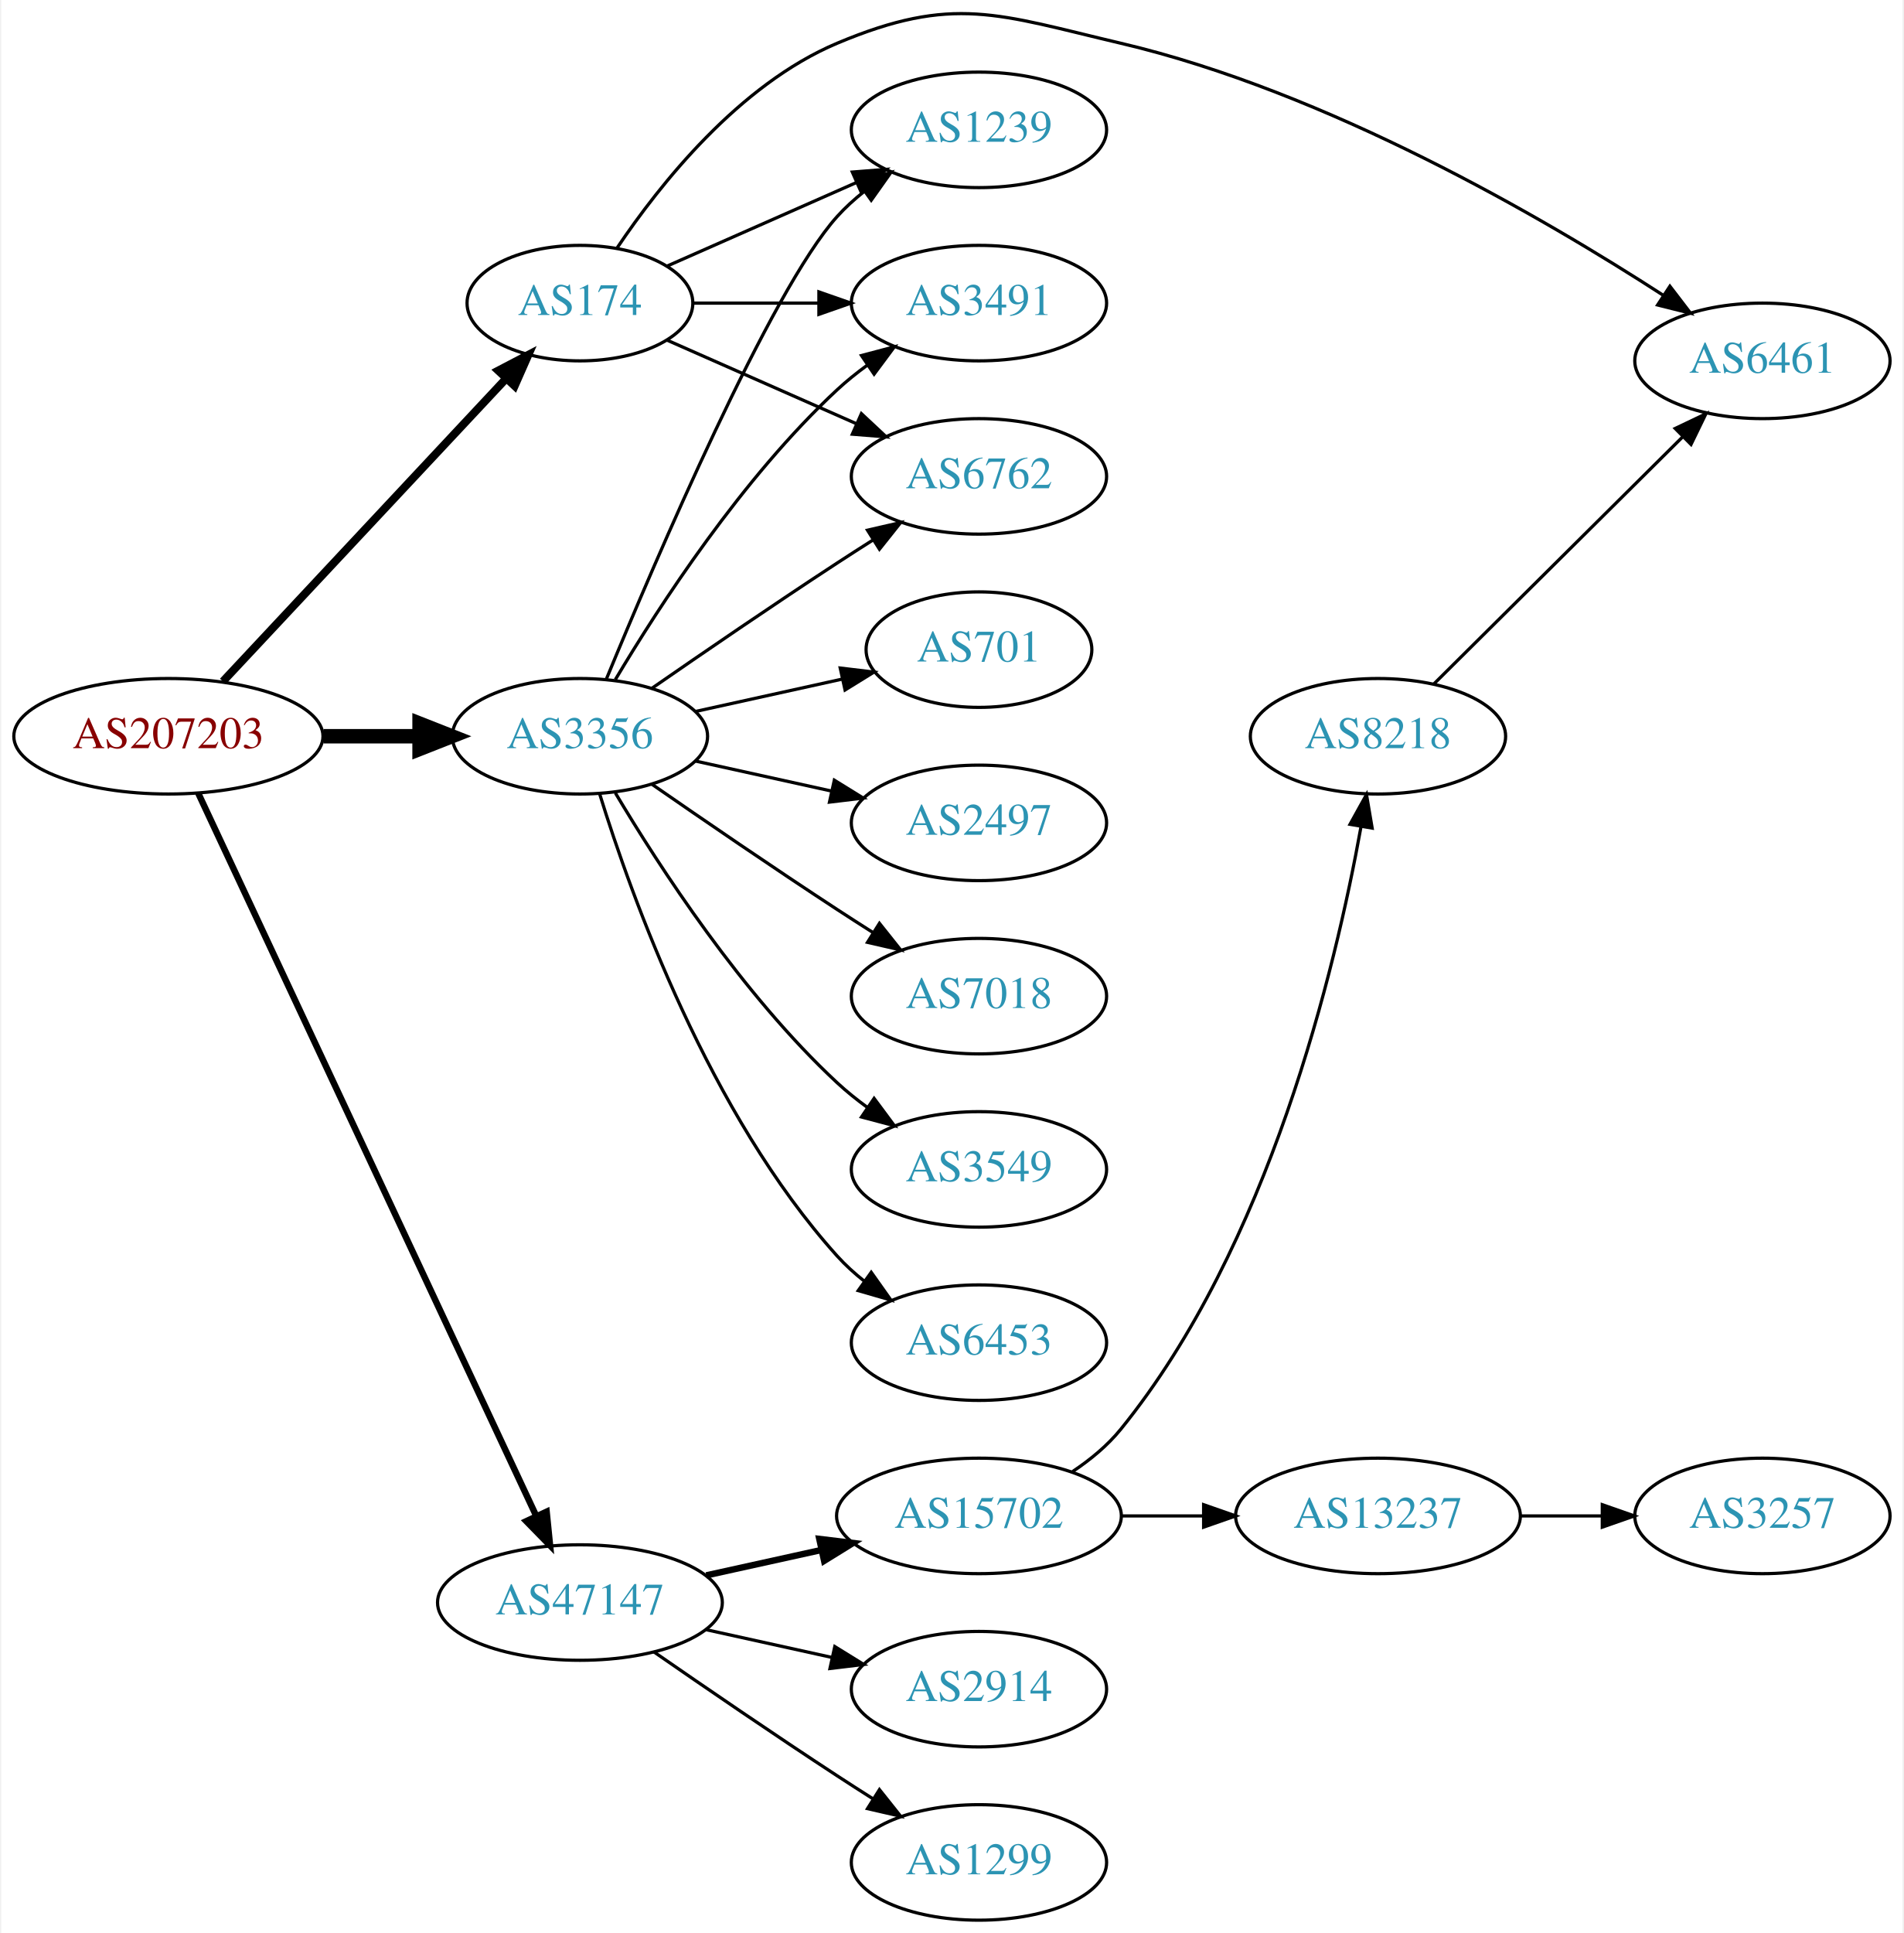
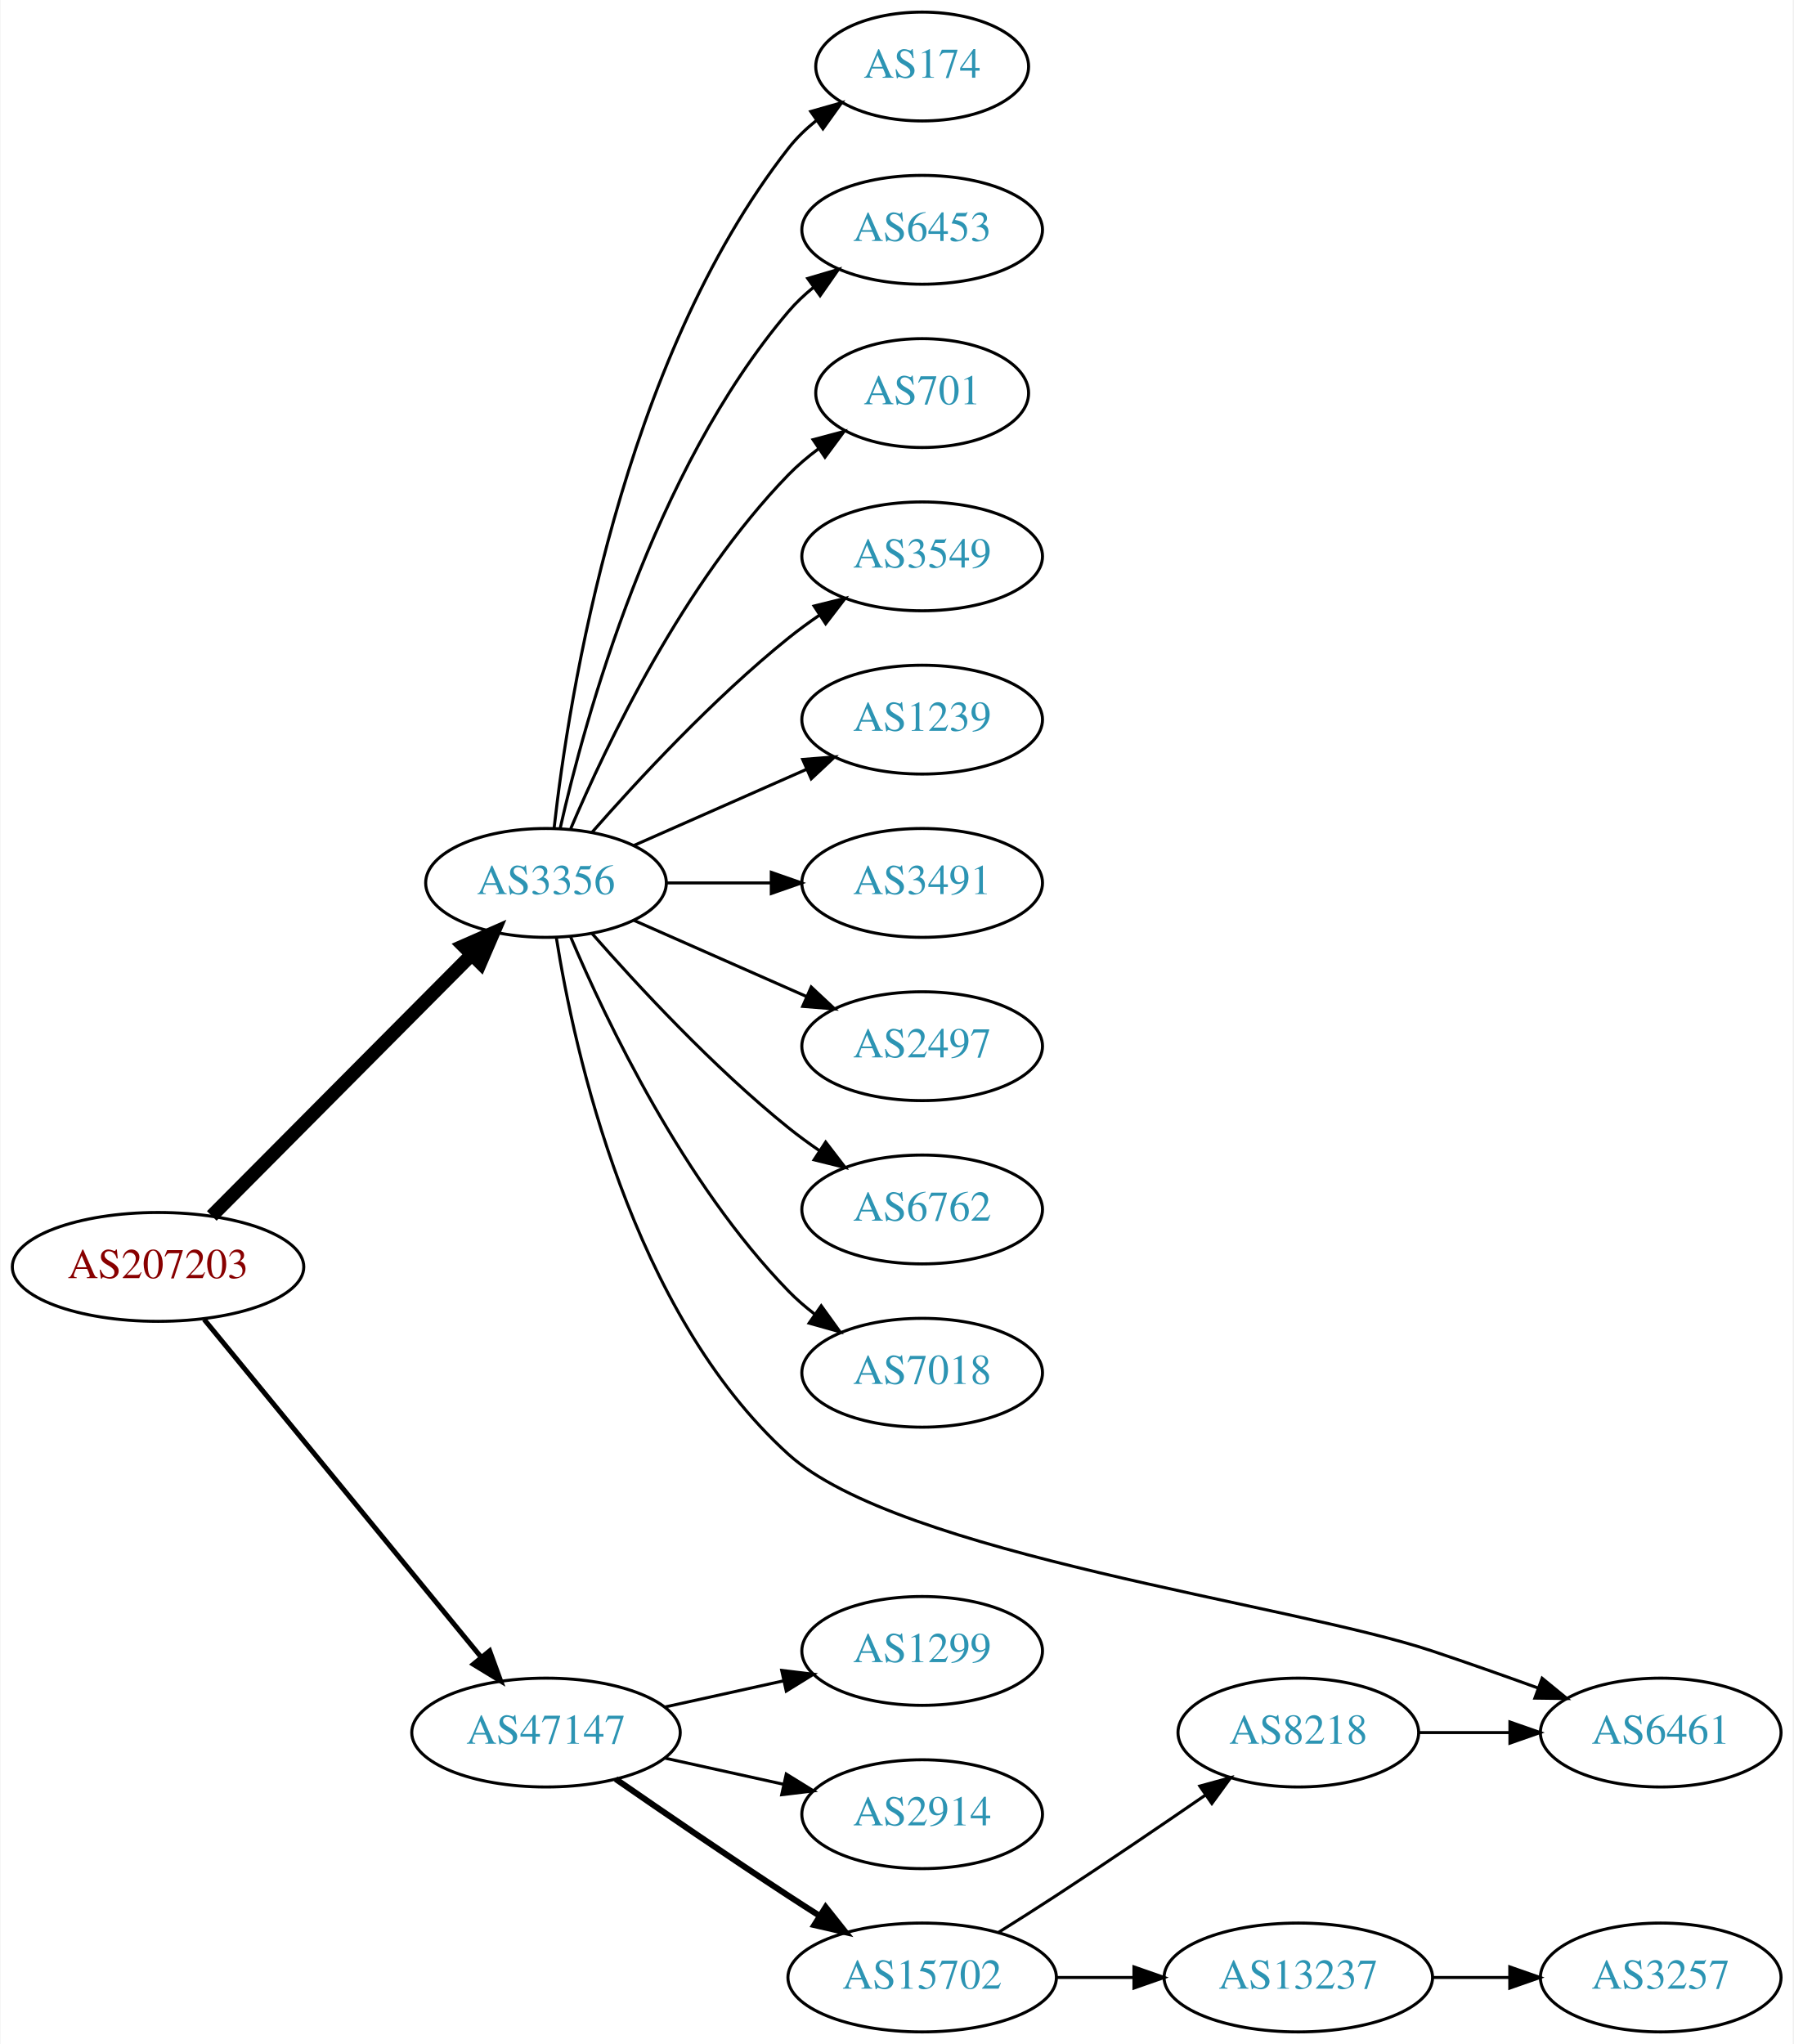
- <svg xmlns="http://www.w3.org/2000/svg" xmlns:xlink="http://www.w3.org/1999/xlink" width="593pt" height="602pt" viewBox="0.00 0.00 592.66 602.47">
-   <g id="graph0" class="graph" transform="scale(1 1) rotate(0) translate(4 598.475)">
-     <polygon fill="white" stroke="none" points="-4,4 -4,-598.475 588.661,-598.475 588.661,4 -4,4" />
+ <svg xmlns="http://www.w3.org/2000/svg" xmlns:xlink="http://www.w3.org/1999/xlink" width="593pt" height="676pt" viewBox="0.00 0.00 592.66 676.00">
+   <g id="graph0" class="graph" transform="scale(1 1) rotate(0) translate(4 672)">
+     <polygon fill="white" stroke="none" points="-4,4 -4,-672 588.661,-672 588.661,4 -4,4" />
    <g id="node1" class="node">
      <g id="a_node1">
        <a xlink:href="/asn/207203" xlink:title="AS207203 ~ TIMEWARP IT Consulting GmbH [AT]">
-           <ellipse fill="#ffffff" stroke="black" cx="48.096" cy="-369" rx="48.192" ry="18" />
-           <text text-anchor="middle" x="48.096" y="-365.3" font-family="Times,serif" font-size="14.00" fill="#880000">AS207203</text>
+           <ellipse fill="#ffffff" stroke="black" cx="48.096" cy="-253" rx="48.192" ry="18" />
+           <text text-anchor="middle" x="48.096" y="-249.3" font-family="Times,serif" font-size="14.00" fill="#880000">AS207203</text>
        </a>
      </g>
    </g>
    <g id="node2" class="node">
      <g id="a_node2">
-         <a xlink:href="/asn/174" xlink:title="AS174 ~ Cogent Communications [US]">
-           <ellipse fill="#ffffff" stroke="black" cx="176.388" cy="-504" rx="35.194" ry="18" />
-           <text text-anchor="middle" x="176.388" y="-500.3" font-family="Times,serif" font-size="14.00" fill="#2c94b3">AS174</text>
+         <a xlink:href="/asn/3356" xlink:title="AS3356 ~ Level 3 Parent, LLC [US]">
+           <ellipse fill="#ffffff" stroke="black" cx="176.388" cy="-380" rx="39.794" ry="18" />
+           <text text-anchor="middle" x="176.388" y="-376.3" font-family="Times,serif" font-size="14.00" fill="#2c94b3">AS3356</text>
        </a>
      </g>
    </g>
    <g id="edge1" class="edge">
-       <path fill="none" stroke="black" stroke-width="2.5" d="M65.091,-386.098C87.443,-409.991 128.107,-453.459 153.325,-480.416" />
-       <polygon fill="black" stroke="black" stroke-width="2.5" points="150.921,-482.97 160.309,-487.881 156.033,-478.188 150.921,-482.97" />
+       <path fill="none" stroke="black" stroke-width="4.5" d="M65.866,-269.865C87.878,-292 126.647,-330.986 151.661,-356.141" />
+       <polygon fill="black" stroke="black" stroke-width="4.5" points="149.106,-359.155 158.949,-363.469 154.69,-353.602 149.106,-359.155" />
    </g>
    <g id="node3" class="node">
      <g id="a_node3">
-         <a xlink:href="/asn/3356" xlink:title="AS3356 ~ Level 3 Parent, LLC [US]">
-           <ellipse fill="#ffffff" stroke="black" cx="176.388" cy="-369" rx="39.794" ry="18" />
-           <text text-anchor="middle" x="176.388" y="-365.3" font-family="Times,serif" font-size="14.00" fill="#2c94b3">AS3356</text>
-         </a>
-       </g>
-     </g>
-     <g id="edge2" class="edge">
-       <path fill="none" stroke="black" stroke-width="4.5" d="M96.481,-369C106.248,-369 116.551,-369 126.373,-369" />
-       <polygon fill="black" stroke="black" stroke-width="4.5" points="126.393,-372.938 136.393,-369 126.393,-365.063 126.393,-372.938" />
-     </g>
-     <g id="node4" class="node">
-       <g id="a_node4">
        <a xlink:href="/asn/47147" xlink:title="AS47147 ~ ANEXIA Internetdienstleistungs GmbH [AT]">
          <ellipse fill="#ffffff" stroke="black" cx="176.388" cy="-99" rx="44.393" ry="18" />
          <text text-anchor="middle" x="176.388" y="-95.3" font-family="Times,serif" font-size="14.00" fill="#2c94b3">AS47147</text>
        </a>
      </g>
    </g>
+     <g id="edge2" class="edge">
+       <path fill="none" stroke="black" stroke-width="1.636" d="M63.337,-235.634C85.722,-208.339 129.23,-155.284 154.95,-123.922" />
+       <polygon fill="black" stroke="black" stroke-width="1.636" points="157.756,-126.02 161.391,-116.068 152.343,-121.581 157.756,-126.02" />
+     </g>
+     <g id="node4" class="node">
+       <g id="a_node4">
+         <a xlink:href="/asn/174" xlink:title="AS174 ~ Cogent Communications [US]">
+           <ellipse fill="#ffffff" stroke="black" cx="300.78" cy="-650" rx="35.194" ry="18" />
+           <text text-anchor="middle" x="300.78" y="-646.3" font-family="Times,serif" font-size="14.00" fill="#2c94b3">AS174</text>
+         </a>
+       </g>
+     </g>
    <g id="edge3" class="edge">
-       <path fill="none" stroke="black" stroke-width="2" d="M57.382,-351.285C78.969,-305.133 137.045,-180.972 162.797,-125.918" />
-       <polygon fill="black" stroke="black" stroke-width="2" points="166.004,-127.322 167.071,-116.781 159.663,-124.356 166.004,-127.322" />
+       <path fill="none" stroke="black" d="M179.067,-398.129C183.897,-441.368 201.238,-552.216 256.584,-623 259.219,-626.37 262.401,-629.431 265.828,-632.179" />
+       <polygon fill="black" stroke="black" points="263.938,-635.128 274.131,-638.02 267.966,-629.403 263.938,-635.128" />
    </g>
    <g id="node5" class="node">
      <g id="a_node5">
-         <a xlink:href="/asn/1239" xlink:title="AS1239 ~ Sprint [US]">
-           <ellipse fill="#ffffff" stroke="black" cx="300.78" cy="-558" rx="39.794" ry="18" />
-           <text text-anchor="middle" x="300.78" y="-554.3" font-family="Times,serif" font-size="14.00" fill="#2c94b3">AS1239</text>
+         <a xlink:href="/asn/6453" xlink:title="AS6453 ~ TATA COMMUNICATIONS (AMERICA) INC [US]">
+           <ellipse fill="#ffffff" stroke="black" cx="300.78" cy="-596" rx="39.794" ry="18" />
+           <text text-anchor="middle" x="300.78" y="-592.3" font-family="Times,serif" font-size="14.00" fill="#2c94b3">AS6453</text>
        </a>
      </g>
    </g>
    <g id="edge4" class="edge">
-       <path fill="none" stroke="black" d="M203.644,-515.584C220.829,-523.167 243.543,-533.188 262.577,-541.586" />
-       <polygon fill="black" stroke="black" points="261.303,-544.849 271.865,-545.684 264.128,-538.445 261.303,-544.849" />
+       <path fill="none" stroke="black" d="M181.081,-398.075C189.221,-434.148 211.654,-516.14 256.584,-569 259.018,-571.864 261.834,-574.521 264.839,-576.961" />
+       <polygon fill="black" stroke="black" points="262.938,-579.905 273.099,-582.906 267.028,-574.224 262.938,-579.905" />
    </g>
    <g id="node6" class="node">
      <g id="a_node6">
-         <a xlink:href="/asn/3491" xlink:title="AS3491 ~ PCCW Global, Inc. [US]">
-           <ellipse fill="#ffffff" stroke="black" cx="300.78" cy="-504" rx="39.794" ry="18" />
-           <text text-anchor="middle" x="300.78" y="-500.3" font-family="Times,serif" font-size="14.00" fill="#2c94b3">AS3491</text>
+         <a xlink:href="/asn/701" xlink:title="AS701 ~ UUNET [US]">
+           <ellipse fill="#ffffff" stroke="black" cx="300.78" cy="-542" rx="35.194" ry="18" />
+           <text text-anchor="middle" x="300.78" y="-538.3" font-family="Times,serif" font-size="14.00" fill="#2c94b3">AS701</text>
        </a>
      </g>
    </g>
    <g id="edge5" class="edge">
-       <path fill="none" stroke="black" d="M211.806,-504C223.857,-504 237.633,-504 250.651,-504" />
-       <polygon fill="black" stroke="black" points="250.881,-507.5 260.881,-504 250.881,-500.5 250.881,-507.5" />
+       <path fill="none" stroke="black" d="M184.578,-397.975C196.345,-425.682 221.919,-479.348 256.584,-515 259.566,-518.067 262.964,-520.94 266.513,-523.581" />
+       <polygon fill="black" stroke="black" points="264.708,-526.586 274.947,-529.308 268.64,-520.795 264.708,-526.586" />
    </g>
    <g id="node7" class="node">
      <g id="a_node7">
-         <a xlink:href="/asn/6762" xlink:title="AS6762 ~ TELECOM ITALIA SPARKLE S.p.A. [IT]">
-           <ellipse fill="#ffffff" stroke="black" cx="300.78" cy="-450" rx="39.794" ry="18" />
-           <text text-anchor="middle" x="300.78" y="-446.3" font-family="Times,serif" font-size="14.00" fill="#2c94b3">AS6762</text>
+         <a xlink:href="/asn/3549" xlink:title="AS3549 ~ Level 3 Parent, LLC [US]">
+           <ellipse fill="#ffffff" stroke="black" cx="300.78" cy="-488" rx="39.794" ry="18" />
+           <text text-anchor="middle" x="300.78" y="-484.3" font-family="Times,serif" font-size="14.00" fill="#2c94b3">AS3549</text>
        </a>
      </g>
    </g>
    <g id="edge6" class="edge">
-       <path fill="none" stroke="black" d="M203.644,-492.416C220.829,-484.833 243.543,-474.812 262.577,-466.414" />
-       <polygon fill="black" stroke="black" points="264.128,-469.555 271.865,-462.316 261.303,-463.151 264.128,-469.555" />
+       <path fill="none" stroke="black" d="M191.54,-396.663C206.641,-413.894 231.762,-441.024 256.584,-461 259.839,-463.62 263.364,-466.192 266.949,-468.646" />
+       <polygon fill="black" stroke="black" points="265.036,-471.577 275.321,-474.121 268.867,-465.719 265.036,-471.577" />
    </g>
    <g id="node8" class="node">
      <g id="a_node8">
-         <a xlink:href="/asn/6461" xlink:title="AS6461 ~ Zayo Bandwidth [US]">
-           <ellipse fill="#ffffff" stroke="black" cx="545.014" cy="-486" rx="39.794" ry="18" />
-           <text text-anchor="middle" x="545.014" y="-482.3" font-family="Times,serif" font-size="14.00" fill="#2c94b3">AS6461</text>
+         <a xlink:href="/asn/1239" xlink:title="AS1239 ~ Sprint [US]">
+           <ellipse fill="#ffffff" stroke="black" cx="300.78" cy="-434" rx="39.794" ry="18" />
+           <text text-anchor="middle" x="300.78" y="-430.3" font-family="Times,serif" font-size="14.00" fill="#2c94b3">AS1239</text>
        </a>
      </g>
    </g>
    <g id="edge7" class="edge">
-       <path fill="none" stroke="black" d="M187.996,-521.24C201.247,-540.937 225.948,-572.108 256.584,-585 292.793,-600.238 306.732,-593.986 344.976,-585 409.323,-569.881 476.658,-530.68 514.183,-506.388" />
-       <polygon fill="black" stroke="black" points="516.176,-509.266 522.616,-500.853 512.335,-503.414 516.176,-509.266" />
-     </g>
-     <g id="edge15" class="edge">
-       <path fill="none" stroke="black" d="M184.546,-386.633C199.807,-423.658 235.836,-507.976 256.584,-531 259.1,-533.792 261.971,-536.401 265.01,-538.812" />
-       <polygon fill="black" stroke="black" points="263.139,-541.776 273.318,-544.715 267.194,-536.07 263.139,-541.776" />
-     </g>
-     <g id="edge13" class="edge">
-       <path fill="none" stroke="black" d="M187.433,-386.671C201.004,-409.472 226.937,-449.472 256.584,-477 259.49,-479.699 262.703,-482.28 266.027,-484.703" />
-       <polygon fill="black" stroke="black" points="264.162,-487.667 274.405,-490.375 268.087,-481.87 264.162,-487.667" />
-     </g>
-     <g id="edge11" class="edge">
-       <path fill="none" stroke="black" d="M198.745,-383.901C214.596,-394.877 236.799,-410.079 256.584,-423 260.166,-425.339 263.936,-427.759 267.696,-430.144" />
-       <polygon fill="black" stroke="black" points="266.03,-433.231 276.357,-435.596 269.759,-427.307 266.03,-433.231" />
+       <path fill="none" stroke="black" d="M205.467,-392.389C222.415,-399.866 244.212,-409.483 262.581,-417.588" />
+       <polygon fill="black" stroke="black" points="261.269,-420.834 271.831,-421.669 264.095,-414.43 261.269,-420.834" />
    </g>
    <g id="node9" class="node">
      <g id="a_node9">
-         <a xlink:href="/asn/2497" xlink:title="AS2497 ~ Internet Initiative Japan Inc. [JP]">
-           <ellipse fill="#ffffff" stroke="black" cx="300.78" cy="-342" rx="39.794" ry="18" />
-           <text text-anchor="middle" x="300.78" y="-338.3" font-family="Times,serif" font-size="14.00" fill="#2c94b3">AS2497</text>
+         <a xlink:href="/asn/3491" xlink:title="AS3491 ~ PCCW Global, Inc. [US]">
+           <ellipse fill="#ffffff" stroke="black" cx="300.78" cy="-380" rx="39.794" ry="18" />
+           <text text-anchor="middle" x="300.78" y="-376.3" font-family="Times,serif" font-size="14.00" fill="#2c94b3">AS3491</text>
        </a>
      </g>
    </g>
    <g id="edge8" class="edge">
-       <path fill="none" stroke="black" d="M212.46,-361.263C225.647,-358.354 240.827,-355.005 254.793,-351.924" />
-       <polygon fill="black" stroke="black" points="255.691,-355.31 264.702,-349.738 254.183,-348.475 255.691,-355.31" />
+       <path fill="none" stroke="black" d="M216.113,-380C227.052,-380 239.102,-380 250.568,-380" />
+       <polygon fill="black" stroke="black" points="250.886,-383.5 260.886,-380 250.886,-376.5 250.886,-383.5" />
    </g>
    <g id="node10" class="node">
      <g id="a_node10">
-         <a xlink:href="/asn/7018" xlink:title="AS7018 ~ AT&amp;T Services, Inc. [US]">
-           <ellipse fill="#ffffff" stroke="black" cx="300.78" cy="-288" rx="39.794" ry="18" />
-           <text text-anchor="middle" x="300.78" y="-284.3" font-family="Times,serif" font-size="14.00" fill="#2c94b3">AS7018</text>
+         <a xlink:href="/asn/2497" xlink:title="AS2497 ~ Internet Initiative Japan Inc. [JP]">
+           <ellipse fill="#ffffff" stroke="black" cx="300.78" cy="-326" rx="39.794" ry="18" />
+           <text text-anchor="middle" x="300.78" y="-322.3" font-family="Times,serif" font-size="14.00" fill="#2c94b3">AS2497</text>
        </a>
      </g>
    </g>
    <g id="edge9" class="edge">
-       <path fill="none" stroke="black" d="M198.745,-354.099C214.596,-343.123 236.799,-327.921 256.584,-315 260.166,-312.661 263.936,-310.241 267.696,-307.856" />
-       <polygon fill="black" stroke="black" points="269.759,-310.693 276.357,-302.404 266.03,-304.769 269.759,-310.693" />
+       <path fill="none" stroke="black" d="M205.467,-367.611C222.415,-360.134 244.212,-350.517 262.581,-342.412" />
+       <polygon fill="black" stroke="black" points="264.095,-345.57 271.831,-338.331 261.269,-339.166 264.095,-345.57" />
    </g>
    <g id="node11" class="node">
      <g id="a_node11">
-         <a xlink:href="/asn/3549" xlink:title="AS3549 ~ Level 3 Parent, LLC [US]">
-           <ellipse fill="#ffffff" stroke="black" cx="300.78" cy="-234" rx="39.794" ry="18" />
-           <text text-anchor="middle" x="300.78" y="-230.3" font-family="Times,serif" font-size="14.00" fill="#2c94b3">AS3549</text>
+         <a xlink:href="/asn/6762" xlink:title="AS6762 ~ TELECOM ITALIA SPARKLE S.p.A. [IT]">
+           <ellipse fill="#ffffff" stroke="black" cx="300.78" cy="-272" rx="39.794" ry="18" />
+           <text text-anchor="middle" x="300.78" y="-268.3" font-family="Times,serif" font-size="14.00" fill="#2c94b3">AS6762</text>
        </a>
      </g>
    </g>
    <g id="edge10" class="edge">
-       <path fill="none" stroke="black" d="M187.433,-351.329C201.004,-328.528 226.937,-288.528 256.584,-261 259.49,-258.301 262.703,-255.72 266.027,-253.297" />
-       <polygon fill="black" stroke="black" points="268.087,-256.13 274.405,-247.625 264.162,-250.333 268.087,-256.13" />
+       <path fill="none" stroke="black" d="M191.54,-363.337C206.641,-346.106 231.762,-318.976 256.584,-299 259.839,-296.38 263.364,-293.808 266.949,-291.354" />
+       <polygon fill="black" stroke="black" points="268.867,-294.281 275.321,-285.879 265.036,-288.423 268.867,-294.281" />
    </g>
    <g id="node12" class="node">
      <g id="a_node12">
-         <a xlink:href="/asn/6453" xlink:title="AS6453 ~ TATA COMMUNICATIONS (AMERICA) INC [US]">
-           <ellipse fill="#ffffff" stroke="black" cx="300.78" cy="-180" rx="39.794" ry="18" />
-           <text text-anchor="middle" x="300.78" y="-176.3" font-family="Times,serif" font-size="14.00" fill="#2c94b3">AS6453</text>
-         </a>
-       </g>
-     </g>
-     <g id="edge12" class="edge">
-       <path fill="none" stroke="black" d="M182.525,-351.06C192.428,-319.021 216.766,-251.188 256.584,-207 259.1,-204.208 261.971,-201.599 265.01,-199.188" />
-       <polygon fill="black" stroke="black" points="267.194,-201.93 273.318,-193.285 263.139,-196.224 267.194,-201.93" />
+         <a xlink:href="/asn/7018" xlink:title="AS7018 ~ ATT-INTERNET4 [US]">
+           <ellipse fill="#ffffff" stroke="black" cx="300.78" cy="-218" rx="39.794" ry="18" />
+           <text text-anchor="middle" x="300.78" y="-214.3" font-family="Times,serif" font-size="14.00" fill="#2c94b3">AS7018</text>
+         </a>
+       </g>
+     </g>
+     <g id="edge11" class="edge">
+       <path fill="none" stroke="black" d="M184.578,-362.025C196.345,-334.318 221.919,-280.652 256.584,-245 259.204,-242.305 262.144,-239.761 265.227,-237.392" />
+       <polygon fill="black" stroke="black" points="267.403,-240.141 273.596,-231.545 263.394,-234.403 267.403,-240.141" />
    </g>
    <g id="node13" class="node">
      <g id="a_node13">
-         <a xlink:href="/asn/701" xlink:title="AS701 ~ UUNET [US]">
-           <ellipse fill="#ffffff" stroke="black" cx="300.78" cy="-396" rx="35.194" ry="18" />
-           <text text-anchor="middle" x="300.78" y="-392.3" font-family="Times,serif" font-size="14.00" fill="#2c94b3">AS701</text>
-         </a>
-       </g>
-     </g>
-     <g id="edge14" class="edge">
-       <path fill="none" stroke="black" d="M212.46,-376.737C226.694,-379.877 243.248,-383.529 258.093,-386.804" />
-       <polygon fill="black" stroke="black" points="257.528,-390.263 268.047,-389 259.036,-383.428 257.528,-390.263" />
+         <a xlink:href="/asn/6461" xlink:title="AS6461 ~ Zayo Bandwidth [US]">
+           <ellipse fill="#ffffff" stroke="black" cx="545.014" cy="-99" rx="39.794" ry="18" />
+           <text text-anchor="middle" x="545.014" y="-95.3" font-family="Times,serif" font-size="14.00" fill="#2c94b3">AS6461</text>
+         </a>
+       </g>
+     </g>
+     <g id="edge12" class="edge">
+       <path fill="none" stroke="black" d="M179.785,-362.002C185.725,-324.591 204.603,-238.011 256.584,-191 293.254,-157.836 422.463,-141.636 469.368,-126 480.794,-122.191 493.119,-117.836 504.397,-113.751" />
+       <polygon fill="black" stroke="black" points="505.795,-116.967 513.99,-110.252 503.396,-110.391 505.795,-116.967" />
    </g>
    <g id="node14" class="node">
      <g id="a_node14">
+         <a xlink:href="/asn/1299" xlink:title="AS1299 ~ Telia Carrier [EU]">
+           <ellipse fill="#ffffff" stroke="black" cx="300.78" cy="-126" rx="39.794" ry="18" />
+           <text text-anchor="middle" x="300.78" y="-122.3" font-family="Times,serif" font-size="14.00" fill="#2c94b3">AS1299</text>
+         </a>
+       </g>
+     </g>
+     <g id="edge13" class="edge">
+       <path fill="none" stroke="black" d="M215.777,-107.469C228.168,-110.202 242.015,-113.257 254.836,-116.085" />
+       <polygon fill="black" stroke="black" points="254.331,-119.558 264.85,-118.295 255.839,-112.722 254.331,-119.558" />
+     </g>
+     <g id="node15" class="node">
+       <g id="a_node15">
        <a xlink:href="/asn/2914" xlink:title="AS2914 ~ NTT America, Inc. [US]">
          <ellipse fill="#ffffff" stroke="black" cx="300.78" cy="-72" rx="39.794" ry="18" />
          <text text-anchor="middle" x="300.78" y="-68.3" font-family="Times,serif" font-size="14.00" fill="#2c94b3">AS2914</text>
        </a>
      </g>
    </g>
-     <g id="edge16" class="edge">
+     <g id="edge14" class="edge">
      <path fill="none" stroke="black" d="M215.777,-90.531C228.168,-87.798 242.015,-84.743 254.836,-81.915" />
      <polygon fill="black" stroke="black" points="255.839,-85.278 264.85,-79.706 254.331,-78.442 255.839,-85.278" />
    </g>
-     <g id="node15" class="node">
-       <g id="a_node15">
-         <a xlink:href="/asn/15702" xlink:title="AS15702 ~ Onstage Online GmbH [AT]">
-           <ellipse fill="#ffffff" stroke="black" cx="300.78" cy="-126" rx="44.393" ry="18" />
-           <text text-anchor="middle" x="300.78" y="-122.3" font-family="Times,serif" font-size="14.00" fill="#2c94b3">AS15702</text>
-         </a>
-       </g>
-     </g>
-     <g id="edge17" class="edge">
-       <path fill="none" stroke="black" stroke-width="2" d="M215.777,-107.469C227.169,-109.982 239.792,-112.767 251.716,-115.397" />
-       <polygon fill="black" stroke="black" stroke-width="2" points="251.007,-118.825 261.526,-117.561 252.515,-111.989 251.007,-118.825" />
-     </g>
    <g id="node16" class="node">
      <g id="a_node16">
-         <a xlink:href="/asn/1299" xlink:title="AS1299 ~ Telia Carrier [EU]">
-           <ellipse fill="#ffffff" stroke="black" cx="300.78" cy="-18" rx="39.794" ry="18" />
-           <text text-anchor="middle" x="300.78" y="-14.3" font-family="Times,serif" font-size="14.00" fill="#2c94b3">AS1299</text>
-         </a>
-       </g>
-     </g>
-     <g id="edge18" class="edge">
-       <path fill="none" stroke="black" d="M199.418,-83.633C215.221,-72.695 237.077,-57.739 256.584,-45 260.166,-42.661 263.936,-40.241 267.696,-37.856" />
-       <polygon fill="black" stroke="black" points="269.759,-40.693 276.357,-32.404 266.03,-34.769 269.759,-40.693" />
+         <a xlink:href="/asn/15702" xlink:title="AS15702 ~ Onstage Online GmbH [AT]">
+           <ellipse fill="#ffffff" stroke="black" cx="300.78" cy="-18" rx="44.393" ry="18" />
+           <text text-anchor="middle" x="300.78" y="-14.3" font-family="Times,serif" font-size="14.00" fill="#2c94b3">AS15702</text>
+         </a>
+       </g>
+     </g>
+     <g id="edge15" class="edge">
+       <path fill="none" stroke="black" stroke-width="2" d="M199.418,-83.633C215.221,-72.695 237.077,-57.739 256.584,-45 259.904,-42.831 263.387,-40.594 266.873,-38.379" />
+       <polygon fill="black" stroke="black" stroke-width="2" points="268.862,-41.262 275.455,-32.968 265.129,-35.34 268.862,-41.262" />
    </g>
    <g id="node17" class="node">
      <g id="a_node17">
-         <a xlink:href="/asn/8218" xlink:title="AS8218 ~ legacy Neotelecoms [FR]">
-           <ellipse fill="#ffffff" stroke="black" cx="425.172" cy="-369" rx="39.794" ry="18" />
-           <text text-anchor="middle" x="425.172" y="-365.3" font-family="Times,serif" font-size="14.00" fill="#2c94b3">AS8218</text>
-         </a>
-       </g>
-     </g>
-     <g id="edge19" class="edge">
-       <path fill="none" stroke="black" d="M329.981,-139.831C335.502,-143.519 340.852,-147.919 344.976,-153 391.249,-210.013 411.904,-296.534 419.872,-340.78" />
-       <polygon fill="black" stroke="black" points="416.454,-341.556 421.591,-350.822 423.353,-340.375 416.454,-341.556" />
+         <a xlink:href="/asn/13237" xlink:title="AS13237 ~ European Backbone of AS13237 [DE]">
+           <ellipse fill="#ffffff" stroke="black" cx="425.172" cy="-18" rx="44.393" ry="18" />
+           <text text-anchor="middle" x="425.172" y="-14.3" font-family="Times,serif" font-size="14.00" fill="#2c94b3">AS13237</text>
+         </a>
+       </g>
+     </g>
+     <g id="edge16" class="edge">
+       <path fill="none" stroke="black" d="M345.275,-18C353.482,-18 362.153,-18 370.625,-18" />
+       <polygon fill="black" stroke="black" points="370.816,-21.5 380.816,-18 370.816,-14.5 370.816,-21.5" />
    </g>
    <g id="node18" class="node">
      <g id="a_node18">
-         <a xlink:href="/asn/13237" xlink:title="AS13237 ~ European Backbone of AS13237 [DE]">
-           <ellipse fill="#ffffff" stroke="black" cx="425.172" cy="-126" rx="44.393" ry="18" />
-           <text text-anchor="middle" x="425.172" y="-122.3" font-family="Times,serif" font-size="14.00" fill="#2c94b3">AS13237</text>
-         </a>
-       </g>
-     </g>
-     <g id="edge20" class="edge">
-       <path fill="none" stroke="black" d="M345.275,-126C353.482,-126 362.153,-126 370.625,-126" />
-       <polygon fill="black" stroke="black" points="370.816,-129.5 380.816,-126 370.816,-122.5 370.816,-129.5" />
-     </g>
-     <g id="edge21" class="edge">
-       <path fill="none" stroke="black" d="M442.557,-385.268C462.671,-405.238 496.946,-439.268 520.026,-462.184" />
-       <polygon fill="black" stroke="black" points="517.826,-464.931 527.388,-469.493 522.758,-459.963 517.826,-464.931" />
+         <a xlink:href="/asn/8218" xlink:title="AS8218 ~ legacy Neotelecoms [FR]">
+           <ellipse fill="#ffffff" stroke="black" cx="425.172" cy="-99" rx="39.794" ry="18" />
+           <text text-anchor="middle" x="425.172" y="-95.3" font-family="Times,serif" font-size="14.00" fill="#2c94b3">AS8218</text>
+         </a>
+       </g>
+     </g>
+     <g id="edge17" class="edge">
+       <path fill="none" stroke="black" d="M326.104,-32.968C332.29,-36.839 338.904,-41.035 344.976,-45 361.515,-55.801 379.744,-68.196 394.539,-78.384" />
+       <polygon fill="black" stroke="black" points="392.597,-81.297 402.815,-84.099 396.575,-75.537 392.597,-81.297" />
    </g>
    <g id="node19" class="node">
      <g id="a_node19">
        <a xlink:href="/asn/3257" xlink:title="AS3257 ~ GTT [DE]">
-           <ellipse fill="#ffffff" stroke="black" cx="545.014" cy="-126" rx="39.794" ry="18" />
-           <text text-anchor="middle" x="545.014" y="-122.3" font-family="Times,serif" font-size="14.00" fill="#2c94b3">AS3257</text>
-         </a>
-       </g>
-     </g>
-     <g id="edge22" class="edge">
-       <path fill="none" stroke="black" d="M469.383,-126C477.696,-126 486.458,-126 494.941,-126" />
-       <polygon fill="black" stroke="black" points="495.099,-129.5 505.099,-126 495.099,-122.5 495.099,-129.5" />
+           <ellipse fill="#ffffff" stroke="black" cx="545.014" cy="-18" rx="39.794" ry="18" />
+           <text text-anchor="middle" x="545.014" y="-14.3" font-family="Times,serif" font-size="14.00" fill="#2c94b3">AS3257</text>
+         </a>
+       </g>
+     </g>
+     <g id="edge18" class="edge">
+       <path fill="none" stroke="black" d="M469.383,-18C477.696,-18 486.458,-18 494.941,-18" />
+       <polygon fill="black" stroke="black" points="495.099,-21.5 505.099,-18 495.099,-14.5 495.099,-21.5" />
+     </g>
+     <g id="edge19" class="edge">
+       <path fill="none" stroke="black" d="M465.085,-99C474.638,-99 484.987,-99 494.95,-99" />
+       <polygon fill="black" stroke="black" points="495.143,-102.5 505.143,-99 495.143,-95.5 495.143,-102.5" />
    </g>
  </g>
</svg>
